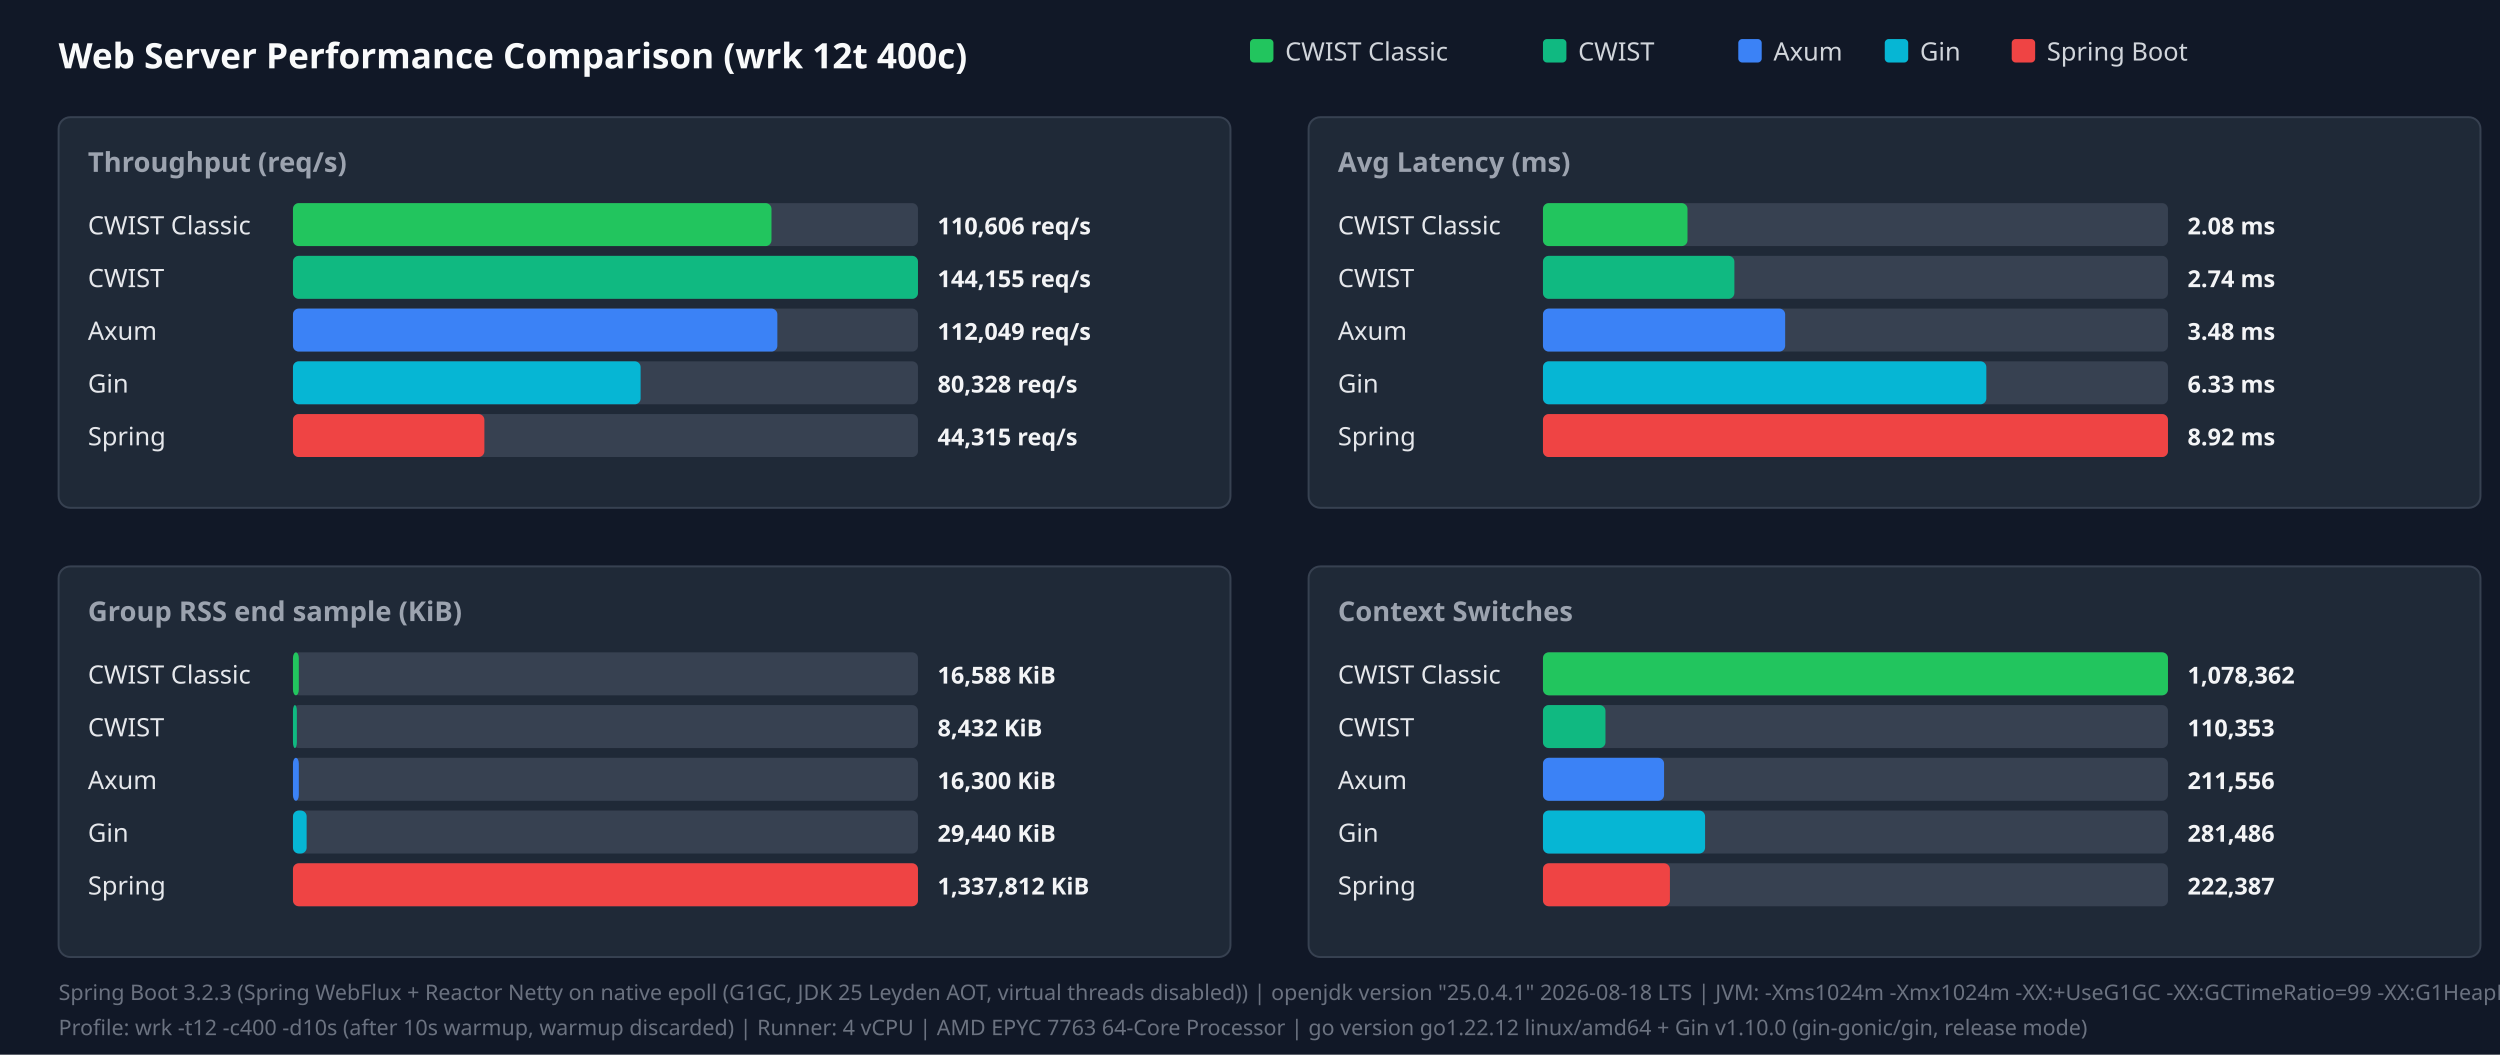
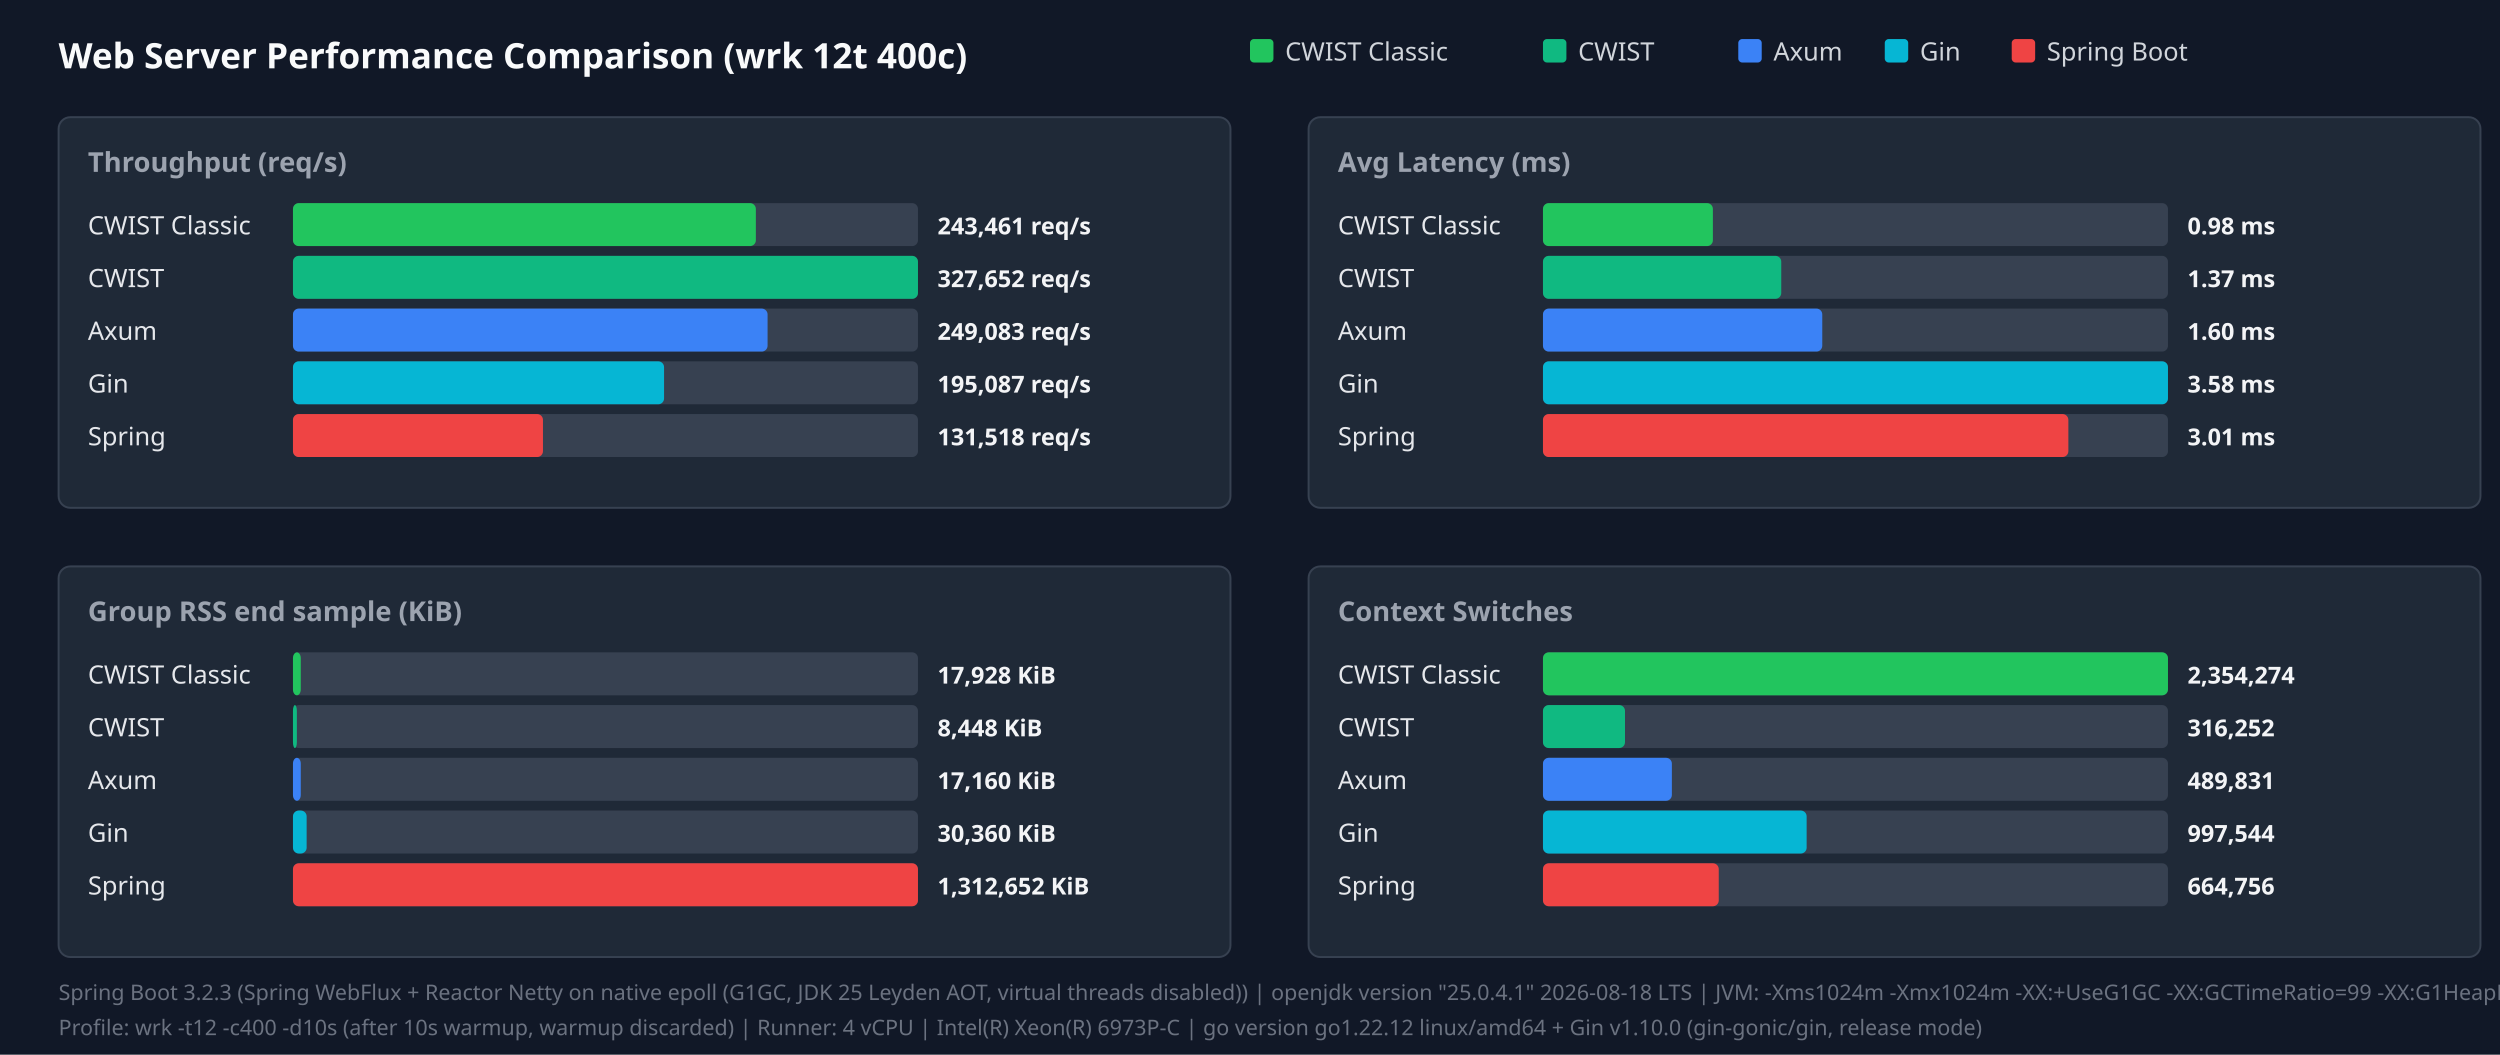
<svg xmlns="http://www.w3.org/2000/svg" width="1280" height="540" viewBox="0 0 1280 540">
  <style>.title{font:18px sans-serif;font-weight:bold;fill:#f9fafb}.panel-title{font:14px sans-serif;font-weight:600;fill:#9ca3af}.legend{font:13px sans-serif;fill:#d1d5db}.bar-label{font:13px sans-serif;font-weight:500;fill:#e5e7eb}.bar-val{font:12px sans-serif;font-weight:bold;fill:#f3f4f6}.footer{font:11px sans-serif;fill:#6b7280}</style>
  <rect width="100%" height="100%" fill="#111827" />
  <text x="30" y="35" class="title">Web Server Performance Comparison (wrk 12t 400c)</text>
  <rect x="640" y="20" width="12" height="12" fill="#22c55e" rx="2" />
  <text x="658" y="31" class="legend">CWIST Classic</text>
  <rect x="790" y="20" width="12" height="12" fill="#10b981" rx="2" />
  <text x="808" y="31" class="legend">CWIST</text>
  <rect x="890" y="20" width="12" height="12" fill="#3b82f6" rx="2" />
  <text x="908" y="31" class="legend">Axum</text>
  <rect x="965" y="20" width="12" height="12" fill="#06b6d4" rx="2" />
  <text x="983" y="31" class="legend">Gin</text>
  <rect x="1030" y="20" width="12" height="12" fill="#ef4444" rx="2" />
  <text x="1048" y="31" class="legend">Spring Boot</text>
  <rect x="30" y="60" width="600" height="200" fill="#1f2937" rx="6" stroke="#374151" />
  <text x="45" y="88" class="panel-title">Throughput (req/s)</text>
  <text x="45" y="120" class="bar-label">CWIST Classic</text>
  <rect x="150" y="104" width="320" height="22" fill="#374151" rx="3" />
-   <rect x="150" y="104" width="245" height="22" fill="#22c55e" rx="3" />
-   <text x="480" y="120" class="bar-val">110,606 req/s</text>
+   <rect x="150" y="104" width="237" height="22" fill="#22c55e" rx="3" />
+   <text x="480" y="120" class="bar-val">243,461 req/s</text>
  <text x="45" y="147" class="bar-label">CWIST</text>
  <rect x="150" y="131" width="320" height="22" fill="#374151" rx="3" />
  <rect x="150" y="131" width="320" height="22" fill="#10b981" rx="3" />
-   <text x="480" y="147" class="bar-val">144,155 req/s</text>
+   <text x="480" y="147" class="bar-val">327,652 req/s</text>
  <text x="45" y="174" class="bar-label">Axum</text>
  <rect x="150" y="158" width="320" height="22" fill="#374151" rx="3" />
-   <rect x="150" y="158" width="248" height="22" fill="#3b82f6" rx="3" />
-   <text x="480" y="174" class="bar-val">112,049 req/s</text>
+   <rect x="150" y="158" width="243" height="22" fill="#3b82f6" rx="3" />
+   <text x="480" y="174" class="bar-val">249,083 req/s</text>
  <text x="45" y="201" class="bar-label">Gin</text>
  <rect x="150" y="185" width="320" height="22" fill="#374151" rx="3" />
-   <rect x="150" y="185" width="178" height="22" fill="#06b6d4" rx="3" />
-   <text x="480" y="201" class="bar-val">80,328 req/s</text>
+   <rect x="150" y="185" width="190" height="22" fill="#06b6d4" rx="3" />
+   <text x="480" y="201" class="bar-val">195,087 req/s</text>
  <text x="45" y="228" class="bar-label">Spring</text>
  <rect x="150" y="212" width="320" height="22" fill="#374151" rx="3" />
-   <rect x="150" y="212" width="98" height="22" fill="#ef4444" rx="3" />
-   <text x="480" y="228" class="bar-val">44,315 req/s</text>
+   <rect x="150" y="212" width="128" height="22" fill="#ef4444" rx="3" />
+   <text x="480" y="228" class="bar-val">131,518 req/s</text>
  <rect x="670" y="60" width="600" height="200" fill="#1f2937" rx="6" stroke="#374151" />
  <text x="685" y="88" class="panel-title">Avg Latency (ms)</text>
  <text x="685" y="120" class="bar-label">CWIST Classic</text>
  <rect x="790" y="104" width="320" height="22" fill="#374151" rx="3" />
-   <rect x="790" y="104" width="74" height="22" fill="#22c55e" rx="3" />
-   <text x="1120" y="120" class="bar-val">2.08 ms</text>
+   <rect x="790" y="104" width="87" height="22" fill="#22c55e" rx="3" />
+   <text x="1120" y="120" class="bar-val">0.98 ms</text>
  <text x="685" y="147" class="bar-label">CWIST</text>
  <rect x="790" y="131" width="320" height="22" fill="#374151" rx="3" />
-   <rect x="790" y="131" width="98" height="22" fill="#10b981" rx="3" />
-   <text x="1120" y="147" class="bar-val">2.74 ms</text>
+   <rect x="790" y="131" width="122" height="22" fill="#10b981" rx="3" />
+   <text x="1120" y="147" class="bar-val">1.37 ms</text>
  <text x="685" y="174" class="bar-label">Axum</text>
  <rect x="790" y="158" width="320" height="22" fill="#374151" rx="3" />
-   <rect x="790" y="158" width="124" height="22" fill="#3b82f6" rx="3" />
-   <text x="1120" y="174" class="bar-val">3.48 ms</text>
+   <rect x="790" y="158" width="143" height="22" fill="#3b82f6" rx="3" />
+   <text x="1120" y="174" class="bar-val">1.60 ms</text>
  <text x="685" y="201" class="bar-label">Gin</text>
  <rect x="790" y="185" width="320" height="22" fill="#374151" rx="3" />
-   <rect x="790" y="185" width="227" height="22" fill="#06b6d4" rx="3" />
-   <text x="1120" y="201" class="bar-val">6.33 ms</text>
+   <rect x="790" y="185" width="320" height="22" fill="#06b6d4" rx="3" />
+   <text x="1120" y="201" class="bar-val">3.58 ms</text>
  <text x="685" y="228" class="bar-label">Spring</text>
  <rect x="790" y="212" width="320" height="22" fill="#374151" rx="3" />
-   <rect x="790" y="212" width="320" height="22" fill="#ef4444" rx="3" />
-   <text x="1120" y="228" class="bar-val">8.92 ms</text>
+   <rect x="790" y="212" width="269" height="22" fill="#ef4444" rx="3" />
+   <text x="1120" y="228" class="bar-val">3.01 ms</text>
  <rect x="30" y="290" width="600" height="200" fill="#1f2937" rx="6" stroke="#374151" />
  <text x="45" y="318" class="panel-title">Group RSS end sample (KiB)</text>
  <text x="45" y="350" class="bar-label">CWIST Classic</text>
  <rect x="150" y="334" width="320" height="22" fill="#374151" rx="3" />
-   <rect x="150" y="334" width="3" height="22" fill="#22c55e" rx="3" />
-   <text x="480" y="350" class="bar-val">16,588 KiB</text>
+   <rect x="150" y="334" width="4" height="22" fill="#22c55e" rx="3" />
+   <text x="480" y="350" class="bar-val">17,928 KiB</text>
  <text x="45" y="377" class="bar-label">CWIST</text>
  <rect x="150" y="361" width="320" height="22" fill="#374151" rx="3" />
  <rect x="150" y="361" width="2" height="22" fill="#10b981" rx="3" />
-   <text x="480" y="377" class="bar-val">8,432 KiB</text>
+   <text x="480" y="377" class="bar-val">8,448 KiB</text>
  <text x="45" y="404" class="bar-label">Axum</text>
  <rect x="150" y="388" width="320" height="22" fill="#374151" rx="3" />
-   <rect x="150" y="388" width="3" height="22" fill="#3b82f6" rx="3" />
-   <text x="480" y="404" class="bar-val">16,300 KiB</text>
+   <rect x="150" y="388" width="4" height="22" fill="#3b82f6" rx="3" />
+   <text x="480" y="404" class="bar-val">17,160 KiB</text>
  <text x="45" y="431" class="bar-label">Gin</text>
  <rect x="150" y="415" width="320" height="22" fill="#374151" rx="3" />
  <rect x="150" y="415" width="7" height="22" fill="#06b6d4" rx="3" />
-   <text x="480" y="431" class="bar-val">29,440 KiB</text>
+   <text x="480" y="431" class="bar-val">30,360 KiB</text>
  <text x="45" y="458" class="bar-label">Spring</text>
  <rect x="150" y="442" width="320" height="22" fill="#374151" rx="3" />
  <rect x="150" y="442" width="320" height="22" fill="#ef4444" rx="3" />
-   <text x="480" y="458" class="bar-val">1,337,812 KiB</text>
+   <text x="480" y="458" class="bar-val">1,312,652 KiB</text>
  <rect x="670" y="290" width="600" height="200" fill="#1f2937" rx="6" stroke="#374151" />
  <text x="685" y="318" class="panel-title">Context Switches</text>
  <text x="685" y="350" class="bar-label">CWIST Classic</text>
  <rect x="790" y="334" width="320" height="22" fill="#374151" rx="3" />
  <rect x="790" y="334" width="320" height="22" fill="#22c55e" rx="3" />
-   <text x="1120" y="350" class="bar-val">1,078,362</text>
+   <text x="1120" y="350" class="bar-val">2,354,274</text>
  <text x="685" y="377" class="bar-label">CWIST</text>
  <rect x="790" y="361" width="320" height="22" fill="#374151" rx="3" />
-   <rect x="790" y="361" width="32" height="22" fill="#10b981" rx="3" />
-   <text x="1120" y="377" class="bar-val">110,353</text>
+   <rect x="790" y="361" width="42" height="22" fill="#10b981" rx="3" />
+   <text x="1120" y="377" class="bar-val">316,252</text>
  <text x="685" y="404" class="bar-label">Axum</text>
  <rect x="790" y="388" width="320" height="22" fill="#374151" rx="3" />
-   <rect x="790" y="388" width="62" height="22" fill="#3b82f6" rx="3" />
-   <text x="1120" y="404" class="bar-val">211,556</text>
+   <rect x="790" y="388" width="66" height="22" fill="#3b82f6" rx="3" />
+   <text x="1120" y="404" class="bar-val">489,831</text>
  <text x="685" y="431" class="bar-label">Gin</text>
  <rect x="790" y="415" width="320" height="22" fill="#374151" rx="3" />
-   <rect x="790" y="415" width="83" height="22" fill="#06b6d4" rx="3" />
-   <text x="1120" y="431" class="bar-val">281,486</text>
+   <rect x="790" y="415" width="135" height="22" fill="#06b6d4" rx="3" />
+   <text x="1120" y="431" class="bar-val">997,544</text>
  <text x="685" y="458" class="bar-label">Spring</text>
  <rect x="790" y="442" width="320" height="22" fill="#374151" rx="3" />
-   <rect x="790" y="442" width="65" height="22" fill="#ef4444" rx="3" />
-   <text x="1120" y="458" class="bar-val">222,387</text>
+   <rect x="790" y="442" width="90" height="22" fill="#ef4444" rx="3" />
+   <text x="1120" y="458" class="bar-val">664,756</text>
  <text x="30" y="512" class="footer">Spring Boot 3.2.3 (Spring WebFlux + Reactor Netty on native epoll (G1GC, JDK 25 Leyden AOT, virtual threads disabled)) | openjdk version "25.0.4.1" 2026-08-18 LTS | JVM: -Xms1024m -Xmx1024m   -XX:+UseG1GC -XX:GCTimeRatio=99 -XX:G1HeapRegionSize=1m   -XX:+AlwaysPreTouch   -XX:CompileThreshold=1500 -XX:CICompilerCount=4   -Djava.security.egd=file:/dev/urandom   -Djava.net.preferIPv4Stack=true   -Dio.netty.allocator.type=pooled   -Dio.netty.leakDetection.level=disabled   -Dio.netty.buffer.checkBounds=false   -Dio.netty.buffer.checkAccessible=false   -Dreactor.netty.ioWorkerCount=4   -Xlog:gc*:file=/tmp/spring_gc.log:time,uptime,level,tags -XX:+AOTClassLinking -XX:AOTCache=/tmp/spring_bench/app.aot (JEP 483 + JEP 514 single-step AOT)</text>
-   <text x="30" y="530" class="footer">Profile: wrk -t12 -c400 -d10s (after 10s warmup, warmup discarded) | Runner: 4 vCPU | AMD EPYC 7763 64-Core Processor | go version go1.22.12 linux/amd64 + Gin v1.10.0 (gin-gonic/gin, release mode)</text>
+   <text x="30" y="530" class="footer">Profile: wrk -t12 -c400 -d10s (after 10s warmup, warmup discarded) | Runner: 4 vCPU | Intel(R) Xeon(R) 6973P-C | go version go1.22.12 linux/amd64 + Gin v1.10.0 (gin-gonic/gin, release mode)</text>
</svg>
